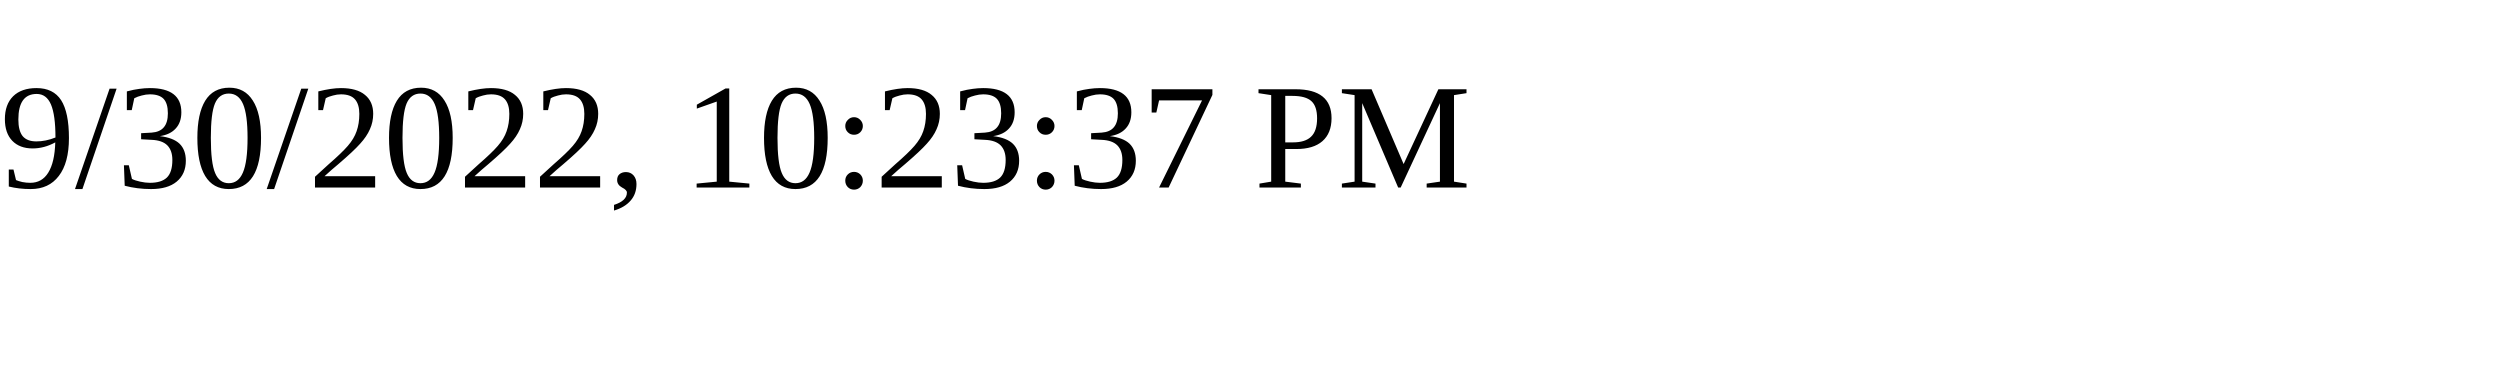
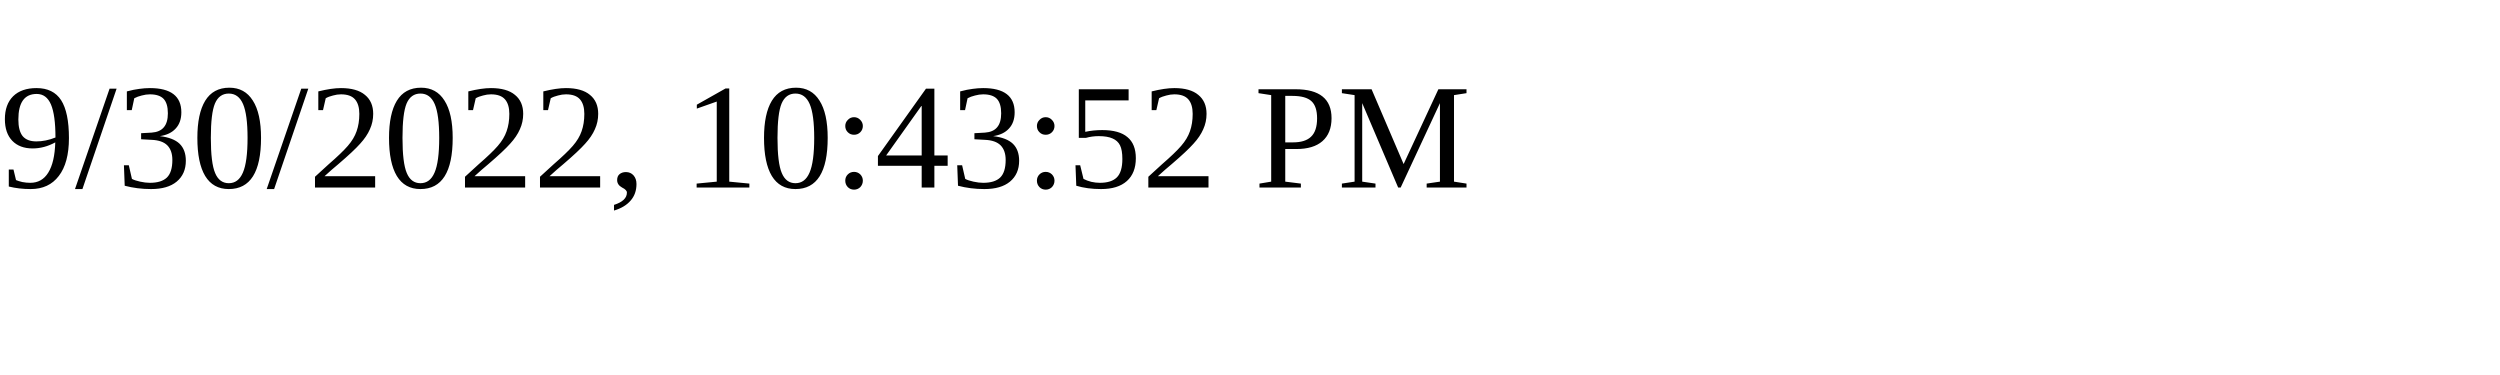
<svg xmlns="http://www.w3.org/2000/svg" height="30" width="200">
-   <text x="0" y="15">9/30/2022, 10:23:37 PM</text>
+   <text x="0" y="15">9/30/2022, 10:43:52 PM</text>
</svg>
